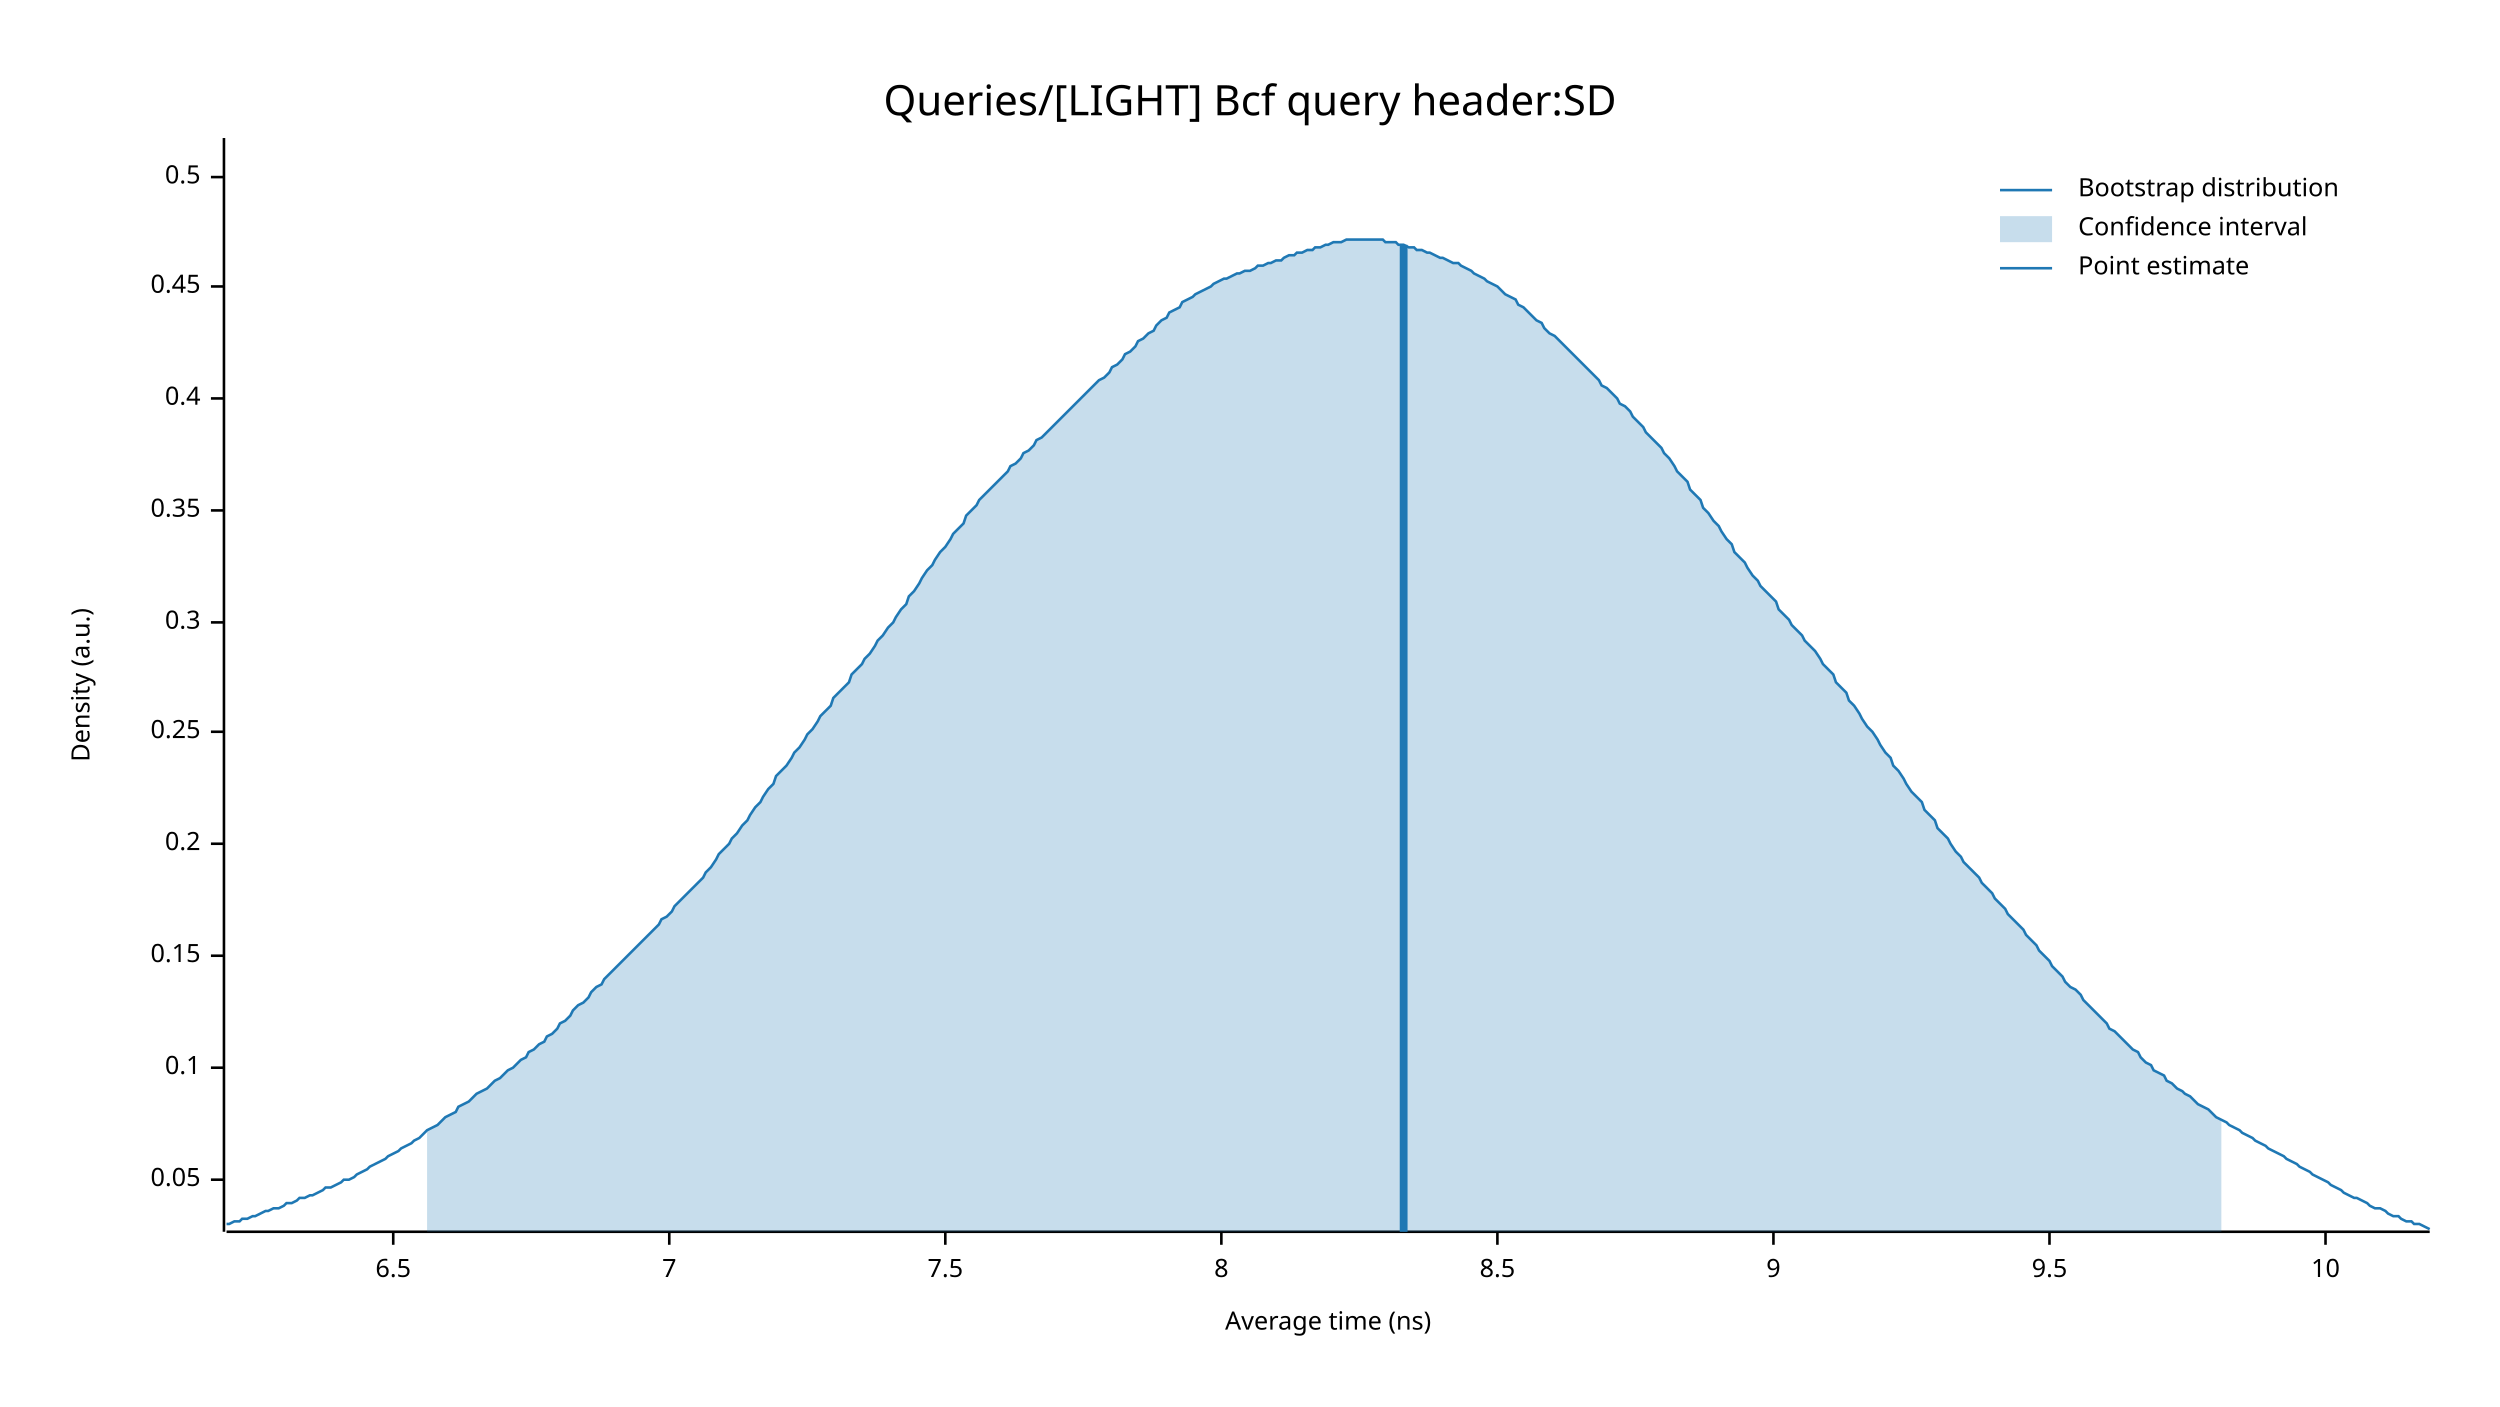
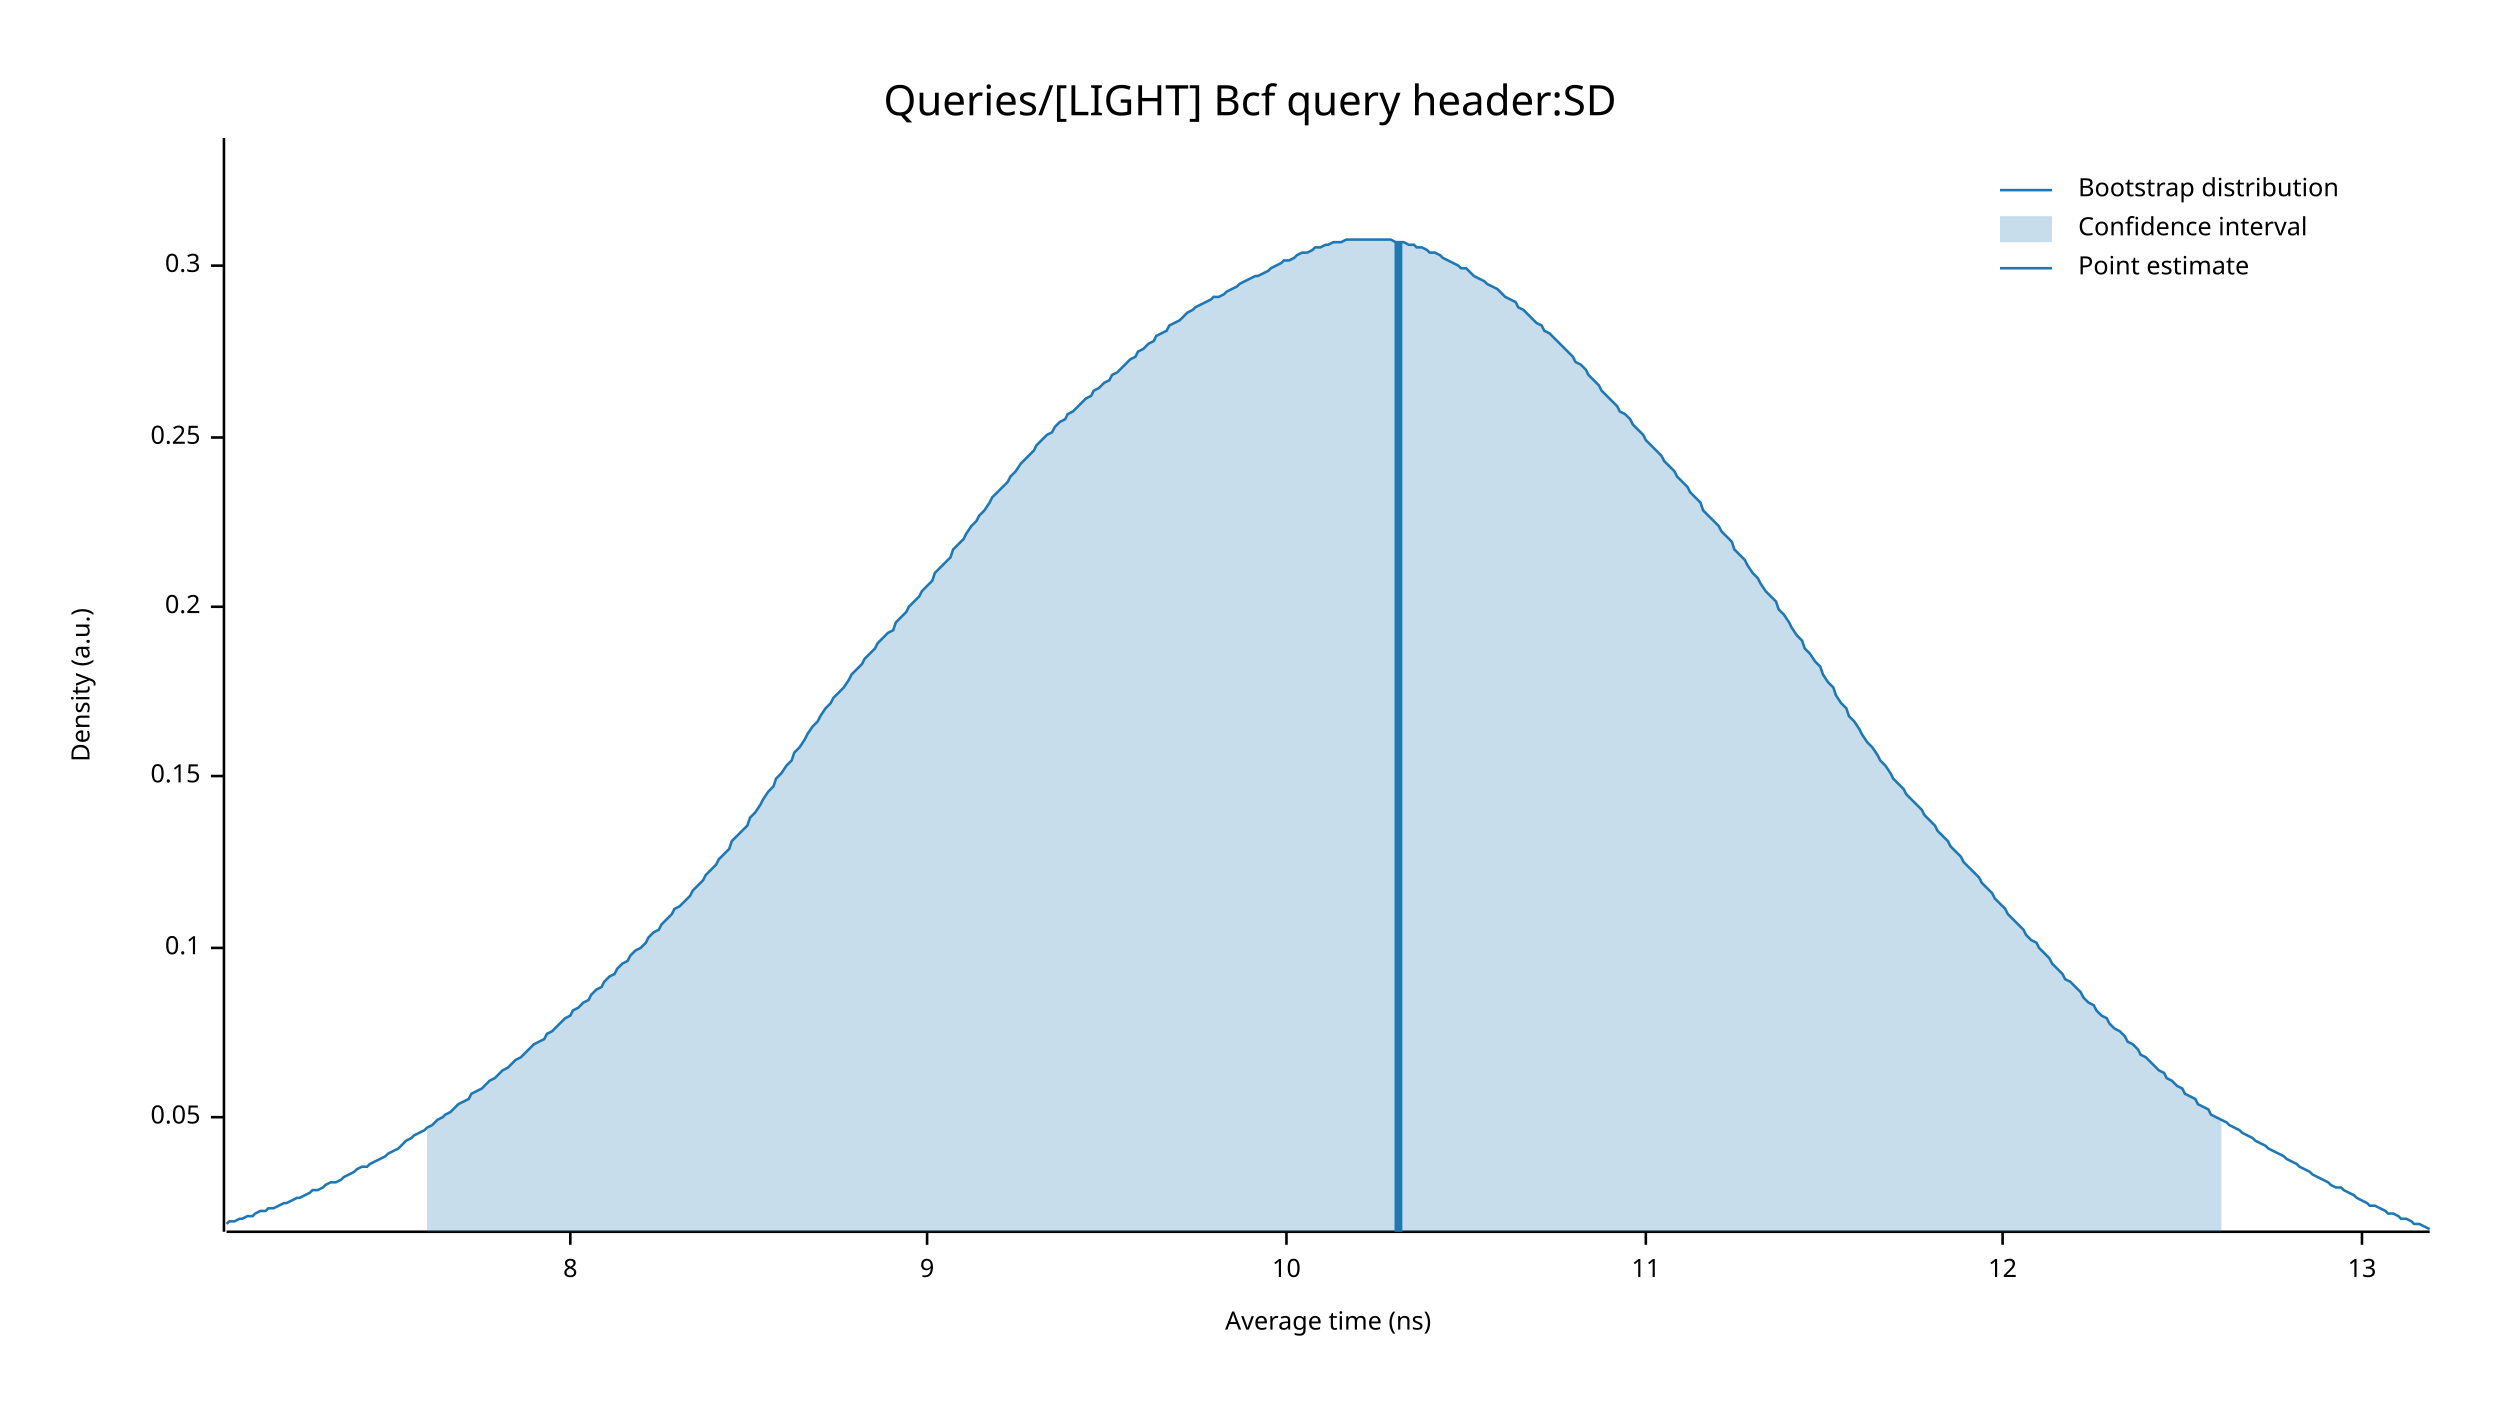
<svg xmlns="http://www.w3.org/2000/svg" width="960" height="540" viewBox="0 0 960 540">
  <text x="480" y="32" dy="0.76em" text-anchor="middle" font-family="sans-serif" font-size="16.129" opacity="1" fill="#000000">
Queries/[LIGHT] Bcf query header:SD
</text>
  <text x="27" y="263" dy="0.76em" text-anchor="middle" font-family="sans-serif" font-size="9.677" opacity="1" fill="#000000" transform="rotate(270, 27, 263)">
Density (a.u.)
</text>
  <text x="510" y="513" dy="-0.5ex" text-anchor="middle" font-family="sans-serif" font-size="9.677" opacity="1" fill="#000000">
Average time (ns)
</text>
  <polyline fill="none" opacity="1" stroke="#000000" stroke-width="1" points="86,53 86,473 " />
-   <text x="77" y="453" dy="0.5ex" text-anchor="end" font-family="sans-serif" font-size="9.677" opacity="1" fill="#000000">
+   <text x="77" y="429" dy="0.5ex" text-anchor="end" font-family="sans-serif" font-size="9.677" opacity="1" fill="#000000">
0.05
</text>
-   <polyline fill="none" opacity="1" stroke="#000000" stroke-width="1" points="81,453 86,453 " />
-   <text x="77" y="410" dy="0.5ex" text-anchor="end" font-family="sans-serif" font-size="9.677" opacity="1" fill="#000000">
+   <polyline fill="none" opacity="1" stroke="#000000" stroke-width="1" points="81,429 86,429 " />
+   <text x="77" y="364" dy="0.5ex" text-anchor="end" font-family="sans-serif" font-size="9.677" opacity="1" fill="#000000">
0.1
</text>
-   <polyline fill="none" opacity="1" stroke="#000000" stroke-width="1" points="81,410 86,410 " />
-   <text x="77" y="367" dy="0.5ex" text-anchor="end" font-family="sans-serif" font-size="9.677" opacity="1" fill="#000000">
+   <polyline fill="none" opacity="1" stroke="#000000" stroke-width="1" points="81,364 86,364 " />
+   <text x="77" y="298" dy="0.5ex" text-anchor="end" font-family="sans-serif" font-size="9.677" opacity="1" fill="#000000">
0.15
</text>
-   <polyline fill="none" opacity="1" stroke="#000000" stroke-width="1" points="81,367 86,367 " />
-   <text x="77" y="324" dy="0.5ex" text-anchor="end" font-family="sans-serif" font-size="9.677" opacity="1" fill="#000000">
+   <polyline fill="none" opacity="1" stroke="#000000" stroke-width="1" points="81,298 86,298 " />
+   <text x="77" y="233" dy="0.5ex" text-anchor="end" font-family="sans-serif" font-size="9.677" opacity="1" fill="#000000">
0.2
</text>
-   <polyline fill="none" opacity="1" stroke="#000000" stroke-width="1" points="81,324 86,324 " />
-   <text x="77" y="281" dy="0.5ex" text-anchor="end" font-family="sans-serif" font-size="9.677" opacity="1" fill="#000000">
+   <polyline fill="none" opacity="1" stroke="#000000" stroke-width="1" points="81,233 86,233 " />
+   <text x="77" y="168" dy="0.5ex" text-anchor="end" font-family="sans-serif" font-size="9.677" opacity="1" fill="#000000">
0.25
</text>
-   <polyline fill="none" opacity="1" stroke="#000000" stroke-width="1" points="81,281 86,281 " />
-   <text x="77" y="239" dy="0.5ex" text-anchor="end" font-family="sans-serif" font-size="9.677" opacity="1" fill="#000000">
+   <polyline fill="none" opacity="1" stroke="#000000" stroke-width="1" points="81,168 86,168 " />
+   <text x="77" y="102" dy="0.5ex" text-anchor="end" font-family="sans-serif" font-size="9.677" opacity="1" fill="#000000">
0.3
</text>
-   <polyline fill="none" opacity="1" stroke="#000000" stroke-width="1" points="81,239 86,239 " />
-   <text x="77" y="196" dy="0.5ex" text-anchor="end" font-family="sans-serif" font-size="9.677" opacity="1" fill="#000000">
- 0.35
- </text>
-   <polyline fill="none" opacity="1" stroke="#000000" stroke-width="1" points="81,196 86,196 " />
-   <text x="77" y="153" dy="0.5ex" text-anchor="end" font-family="sans-serif" font-size="9.677" opacity="1" fill="#000000">
- 0.4
- </text>
-   <polyline fill="none" opacity="1" stroke="#000000" stroke-width="1" points="81,153 86,153 " />
-   <text x="77" y="110" dy="0.5ex" text-anchor="end" font-family="sans-serif" font-size="9.677" opacity="1" fill="#000000">
- 0.45
- </text>
-   <polyline fill="none" opacity="1" stroke="#000000" stroke-width="1" points="81,110 86,110 " />
-   <text x="77" y="68" dy="0.5ex" text-anchor="end" font-family="sans-serif" font-size="9.677" opacity="1" fill="#000000">
- 0.5
- </text>
-   <polyline fill="none" opacity="1" stroke="#000000" stroke-width="1" points="81,68 86,68 " />
+   <polyline fill="none" opacity="1" stroke="#000000" stroke-width="1" points="81,102 86,102 " />
  <polyline fill="none" opacity="1" stroke="#000000" stroke-width="1" points="87,473 933,473 " />
-   <text x="151" y="483" dy="0.76em" text-anchor="middle" font-family="sans-serif" font-size="9.677" opacity="1" fill="#000000">
- 6.5
- </text>
-   <polyline fill="none" opacity="1" stroke="#000000" stroke-width="1" points="151,473 151,478 " />
-   <text x="257" y="483" dy="0.76em" text-anchor="middle" font-family="sans-serif" font-size="9.677" opacity="1" fill="#000000">
- 7
- </text>
-   <polyline fill="none" opacity="1" stroke="#000000" stroke-width="1" points="257,473 257,478 " />
-   <text x="363" y="483" dy="0.76em" text-anchor="middle" font-family="sans-serif" font-size="9.677" opacity="1" fill="#000000">
- 7.5
- </text>
-   <polyline fill="none" opacity="1" stroke="#000000" stroke-width="1" points="363,473 363,478 " />
-   <text x="469" y="483" dy="0.76em" text-anchor="middle" font-family="sans-serif" font-size="9.677" opacity="1" fill="#000000">
+   <text x="219" y="483" dy="0.76em" text-anchor="middle" font-family="sans-serif" font-size="9.677" opacity="1" fill="#000000">
8
</text>
-   <polyline fill="none" opacity="1" stroke="#000000" stroke-width="1" points="469,473 469,478 " />
-   <text x="575" y="483" dy="0.76em" text-anchor="middle" font-family="sans-serif" font-size="9.677" opacity="1" fill="#000000">
- 8.5
- </text>
-   <polyline fill="none" opacity="1" stroke="#000000" stroke-width="1" points="575,473 575,478 " />
-   <text x="681" y="483" dy="0.76em" text-anchor="middle" font-family="sans-serif" font-size="9.677" opacity="1" fill="#000000">
+   <polyline fill="none" opacity="1" stroke="#000000" stroke-width="1" points="219,473 219,478 " />
+   <text x="356" y="483" dy="0.76em" text-anchor="middle" font-family="sans-serif" font-size="9.677" opacity="1" fill="#000000">
9
</text>
-   <polyline fill="none" opacity="1" stroke="#000000" stroke-width="1" points="681,473 681,478 " />
-   <text x="787" y="483" dy="0.76em" text-anchor="middle" font-family="sans-serif" font-size="9.677" opacity="1" fill="#000000">
- 9.5
- </text>
-   <polyline fill="none" opacity="1" stroke="#000000" stroke-width="1" points="787,473 787,478 " />
-   <text x="893" y="483" dy="0.76em" text-anchor="middle" font-family="sans-serif" font-size="9.677" opacity="1" fill="#000000">
+   <polyline fill="none" opacity="1" stroke="#000000" stroke-width="1" points="356,473 356,478 " />
+   <text x="494" y="483" dy="0.76em" text-anchor="middle" font-family="sans-serif" font-size="9.677" opacity="1" fill="#000000">
10
</text>
-   <polyline fill="none" opacity="1" stroke="#000000" stroke-width="1" points="893,473 893,478 " />
-   <polyline fill="none" opacity="1" stroke="#1F78B4" stroke-width="1" points="87,470 88,470 90,469 92,469 93,468 95,468 97,467 98,467 100,466 102,465 103,465 105,464 107,464 109,463 110,462 112,462 114,461 115,460 117,460 119,459 120,459 122,458 124,457 125,456 127,456 129,455 131,454 132,453 134,453 136,452 137,451 139,450 141,449 142,448 144,447 146,446 148,445 149,444 151,443 153,442 154,441 156,440 158,439 159,438 161,437 163,435 164,434 166,433 168,432 170,430 171,429 173,428 175,427 176,425 178,424 180,423 181,422 183,420 185,419 187,418 188,417 190,415 192,414 193,413 195,411 197,410 198,409 200,407 202,406 203,404 205,403 207,401 209,400 210,398 212,397 214,395 215,393 217,392 219,390 220,388 222,386 224,385 226,383 227,381 229,379 231,378 232,376 234,374 236,372 237,371 239,369 241,367 242,366 244,364 246,362 248,360 249,359 251,357 253,355 254,353 256,352 258,350 259,348 261,346 263,344 265,342 266,341 268,339 270,337 271,335 273,333 275,330 276,328 278,326 280,324 281,322 283,320 285,317 287,315 288,313 290,310 292,308 293,306 295,303 297,301 298,298 300,296 302,294 304,291 305,289 307,287 309,284 310,282 312,280 314,277 315,275 317,273 319,271 320,268 322,266 324,264 326,262 327,259 329,257 331,255 332,253 334,251 336,248 337,246 339,244 341,241 343,239 344,237 346,234 348,232 349,229 351,227 353,224 354,222 356,219 358,217 359,215 361,212 363,210 365,207 366,205 368,203 370,201 371,198 373,196 375,194 376,192 378,190 380,188 381,187 383,185 385,183 387,181 388,179 390,178 392,176 393,174 395,173 397,171 398,169 400,168 402,166 404,164 405,163 407,161 409,159 410,158 412,156 414,154 415,153 417,151 419,149 420,148 422,146 424,145 426,143 427,141 429,140 431,138 432,136 434,135 436,133 437,131 439,130 441,128 443,127 444,125 446,123 448,122 449,120 451,119 453,118 454,116 456,115 458,114 459,113 461,112 463,111 465,110 466,109 468,108 470,107 471,107 473,106 475,105 476,105 478,104 480,104 482,103 483,102 485,102 487,101 488,101 490,100 492,100 493,99 495,98 497,98 498,97 500,97 502,96 504,96 505,95 507,95 509,94 510,94 512,93 514,93 515,93 517,92 519,92 521,92 522,92 524,92 526,92 527,92 529,92 531,92 532,93 534,93 536,93 537,94 539,94 541,95 543,95 544,96 546,96 548,97 549,97 551,98 553,99 554,99 556,100 558,101 560,101 561,102 563,103 565,104 566,105 568,106 570,107 571,108 573,109 575,110 576,111 578,113 580,114 582,115 583,117 585,118 587,120 588,121 590,123 592,124 593,126 595,128 597,129 599,131 600,132 602,134 604,136 605,137 607,139 609,141 610,142 612,144 614,146 615,148 617,149 619,151 621,153 622,155 624,156 626,158 627,160 629,162 631,164 632,166 634,168 636,170 638,172 639,174 641,176 643,179 644,181 646,183 648,185 649,188 651,190 653,192 654,195 656,197 658,200 660,202 661,204 663,207 665,209 666,212 668,214 670,216 671,218 673,221 675,223 676,225 678,227 680,229 682,231 683,234 685,236 687,238 688,240 690,242 692,244 693,246 695,248 697,250 699,253 700,255 702,257 704,259 705,262 707,264 709,266 710,269 712,271 714,274 715,276 717,279 719,281 721,284 722,286 724,289 726,291 727,294 729,296 731,299 732,301 734,304 736,306 738,308 739,311 741,313 743,315 744,318 746,320 748,322 749,324 751,327 753,329 754,331 756,333 758,335 760,337 761,339 763,341 765,343 766,345 768,347 770,349 771,351 773,353 775,355 777,357 778,359 780,361 782,363 783,365 785,367 787,369 788,371 790,373 792,375 793,377 795,379 797,380 799,382 800,384 802,386 804,388 805,389 807,391 809,393 810,395 812,396 814,398 816,400 817,401 819,403 821,404 822,406 824,408 826,409 827,411 829,412 831,413 832,415 834,416 836,418 838,419 839,420 841,421 843,423 844,424 846,425 848,426 849,427 851,429 853,430 855,431 856,432 858,433 860,434 861,435 863,436 865,437 866,438 868,439 870,440 871,441 873,442 875,443 877,444 878,445 880,446 882,447 883,448 885,449 887,450 888,451 890,452 892,453 894,454 895,455 897,456 899,457 900,458 902,459 904,460 905,460 907,461 909,462 910,463 912,464 914,464 916,465 917,466 919,467 921,467 922,468 924,469 926,469 927,470 929,470 931,471 933,472 " />
-   <polygon opacity="0.25" fill="#1F78B4" points="164,434 166,433 168,432 170,430 171,429 173,428 175,427 176,425 178,424 180,423 181,422 183,420 185,419 187,418 188,417 190,415 192,414 193,413 195,411 197,410 198,409 200,407 202,406 203,404 205,403 207,401 209,400 210,398 212,397 214,395 215,393 217,392 219,390 220,388 222,386 224,385 226,383 227,381 229,379 231,378 232,376 234,374 236,372 237,371 239,369 241,367 242,366 244,364 246,362 248,360 249,359 251,357 253,355 254,353 256,352 258,350 259,348 261,346 263,344 265,342 266,341 268,339 270,337 271,335 273,333 275,330 276,328 278,326 280,324 281,322 283,320 285,317 287,315 288,313 290,310 292,308 293,306 295,303 297,301 298,298 300,296 302,294 304,291 305,289 307,287 309,284 310,282 312,280 314,277 315,275 317,273 319,271 320,268 322,266 324,264 326,262 327,259 329,257 331,255 332,253 334,251 336,248 337,246 339,244 341,241 343,239 344,237 346,234 348,232 349,229 351,227 353,224 354,222 356,219 358,217 359,215 361,212 363,210 365,207 366,205 368,203 370,201 371,198 373,196 375,194 376,192 378,190 380,188 381,187 383,185 385,183 387,181 388,179 390,178 392,176 393,174 395,173 397,171 398,169 400,168 402,166 404,164 405,163 407,161 409,159 410,158 412,156 414,154 415,153 417,151 419,149 420,148 422,146 424,145 426,143 427,141 429,140 431,138 432,136 434,135 436,133 437,131 439,130 441,128 443,127 444,125 446,123 448,122 449,120 451,119 453,118 454,116 456,115 458,114 459,113 461,112 463,111 465,110 466,109 468,108 470,107 471,107 473,106 475,105 476,105 478,104 480,104 482,103 483,102 485,102 487,101 488,101 490,100 492,100 493,99 495,98 497,98 498,97 500,97 502,96 504,96 505,95 507,95 509,94 510,94 512,93 514,93 515,93 517,92 519,92 521,92 522,92 524,92 526,92 527,92 529,92 531,92 532,93 534,93 536,93 537,94 539,94 541,95 543,95 544,96 546,96 548,97 549,97 551,98 553,99 554,99 556,100 558,101 560,101 561,102 563,103 565,104 566,105 568,106 570,107 571,108 573,109 575,110 576,111 578,113 580,114 582,115 583,117 585,118 587,120 588,121 590,123 592,124 593,126 595,128 597,129 599,131 600,132 602,134 604,136 605,137 607,139 609,141 610,142 612,144 614,146 615,148 617,149 619,151 621,153 622,155 624,156 626,158 627,160 629,162 631,164 632,166 634,168 636,170 638,172 639,174 641,176 643,179 644,181 646,183 648,185 649,188 651,190 653,192 654,195 656,197 658,200 660,202 661,204 663,207 665,209 666,212 668,214 670,216 671,218 673,221 675,223 676,225 678,227 680,229 682,231 683,234 685,236 687,238 688,240 690,242 692,244 693,246 695,248 697,250 699,253 700,255 702,257 704,259 705,262 707,264 709,266 710,269 712,271 714,274 715,276 717,279 719,281 721,284 722,286 724,289 726,291 727,294 729,296 731,299 732,301 734,304 736,306 738,308 739,311 741,313 743,315 744,318 746,320 748,322 749,324 751,327 753,329 754,331 756,333 758,335 760,337 761,339 763,341 765,343 766,345 768,347 770,349 771,351 773,353 775,355 777,357 778,359 780,361 782,363 783,365 785,367 787,369 788,371 790,373 792,375 793,377 795,379 797,380 799,382 800,384 802,386 804,388 805,389 807,391 809,393 810,395 812,396 814,398 816,400 817,401 819,403 821,404 822,406 824,408 826,409 827,411 829,412 831,413 832,415 834,416 836,418 838,419 839,420 841,421 843,423 844,424 846,425 848,426 849,427 851,429 853,430 853,473 164,473 " />
-   <polyline fill="none" opacity="1" stroke="#1F78B4" stroke-width="3" points="539,473 539,94 " />
+   <polyline fill="none" opacity="1" stroke="#000000" stroke-width="1" points="494,473 494,478 " />
+   <text x="632" y="483" dy="0.76em" text-anchor="middle" font-family="sans-serif" font-size="9.677" opacity="1" fill="#000000">
+ 11
+ </text>
+   <polyline fill="none" opacity="1" stroke="#000000" stroke-width="1" points="632,473 632,478 " />
+   <text x="769" y="483" dy="0.76em" text-anchor="middle" font-family="sans-serif" font-size="9.677" opacity="1" fill="#000000">
+ 12
+ </text>
+   <polyline fill="none" opacity="1" stroke="#000000" stroke-width="1" points="769,473 769,478 " />
+   <text x="907" y="483" dy="0.76em" text-anchor="middle" font-family="sans-serif" font-size="9.677" opacity="1" fill="#000000">
+ 13
+ </text>
+   <polyline fill="none" opacity="1" stroke="#000000" stroke-width="1" points="907,473 907,478 " />
+   <polyline fill="none" opacity="1" stroke="#1F78B4" stroke-width="1" points="87,470 88,469 90,469 92,468 93,468 95,467 97,467 98,466 100,465 102,465 103,464 105,464 107,463 109,462 110,462 112,461 114,460 115,460 117,459 119,458 120,457 122,457 124,456 125,455 127,454 129,454 131,453 132,452 134,451 136,450 137,449 139,448 141,448 142,447 144,446 146,445 148,444 149,443 151,442 153,441 154,440 156,438 158,437 159,436 161,435 163,434 164,433 166,432 168,430 170,429 171,428 173,427 175,425 176,424 178,423 180,422 181,420 183,419 185,418 187,416 188,415 190,414 192,412 193,411 195,410 197,408 198,407 200,406 202,404 203,403 205,401 207,400 209,399 210,397 212,396 214,394 215,393 217,391 219,390 220,388 222,387 224,385 226,384 227,382 229,380 231,379 232,377 234,375 236,374 237,372 239,370 241,369 242,367 244,365 246,364 248,362 249,360 251,358 253,357 254,355 256,353 258,351 259,349 261,348 263,346 265,344 266,342 268,340 270,338 271,336 273,334 275,332 276,330 278,328 280,326 281,323 283,321 285,319 287,317 288,314 290,312 292,309 293,307 295,304 297,302 298,299 300,297 302,294 304,292 305,289 307,287 309,284 310,282 312,279 314,277 315,275 317,272 319,270 320,268 322,266 324,264 326,261 327,259 329,257 331,255 332,253 334,251 336,249 337,247 339,245 341,243 343,242 344,239 346,237 348,235 349,233 351,231 353,229 354,227 356,225 358,223 359,220 361,218 363,216 365,214 366,211 368,209 370,207 371,205 373,202 375,200 376,198 378,196 380,193 381,191 383,189 385,187 387,185 388,183 390,181 392,178 393,177 395,175 397,173 398,171 400,169 402,167 404,166 405,164 407,162 409,161 410,159 412,158 414,156 415,155 417,153 419,152 420,150 422,149 424,147 426,146 427,144 429,143 431,141 432,140 434,138 436,137 437,135 439,134 441,132 443,131 444,129 446,128 448,127 449,125 451,124 453,123 454,122 456,120 458,119 459,118 461,117 463,116 465,115 466,114 468,114 470,113 471,112 473,111 475,110 476,109 478,108 480,107 482,106 483,106 485,105 487,104 488,103 490,102 492,101 493,100 495,100 497,99 498,98 500,97 502,97 504,96 505,95 507,95 509,94 510,94 512,93 514,93 515,93 517,92 519,92 521,92 522,92 524,92 526,92 527,92 529,92 531,92 532,92 534,92 536,93 537,93 539,93 541,94 543,94 544,95 546,95 548,96 549,97 551,97 553,98 554,99 556,100 558,101 560,102 561,103 563,103 565,105 566,106 568,107 570,108 571,109 573,110 575,111 576,112 578,114 580,115 582,116 583,118 585,119 587,121 588,122 590,124 592,125 593,127 595,128 597,130 599,132 600,133 602,135 604,137 605,139 607,140 609,142 610,144 612,146 614,148 615,150 617,152 619,154 621,156 622,158 624,159 626,161 627,163 629,165 631,167 632,169 634,171 636,173 638,175 639,177 641,179 643,181 644,183 646,185 648,187 649,189 651,191 653,193 654,196 656,198 658,200 660,202 661,204 663,206 665,208 666,211 668,213 670,215 671,217 673,220 675,222 676,224 678,227 680,229 682,231 683,234 685,236 687,239 688,241 690,244 692,246 693,249 695,251 697,254 699,256 700,259 702,262 704,264 705,267 707,270 709,272 710,275 712,277 714,280 715,282 717,285 719,287 721,290 722,292 724,294 726,297 727,299 729,301 731,303 732,305 734,307 736,309 738,311 739,313 741,315 743,317 744,319 746,321 748,323 749,325 751,327 753,329 754,331 756,333 758,335 760,337 761,339 763,341 765,343 766,345 768,347 770,349 771,351 773,353 775,355 777,357 778,359 780,361 782,362 783,364 785,366 787,368 788,370 790,372 792,374 793,376 795,377 797,379 799,381 800,383 802,385 804,386 805,388 807,390 809,391 810,393 812,395 814,396 816,398 817,400 819,401 821,403 822,405 824,406 826,408 827,409 829,411 831,412 832,414 834,415 836,417 838,418 839,420 841,421 843,422 844,424 846,425 848,426 849,428 851,429 853,430 855,431 856,432 858,433 860,434 861,435 863,436 865,437 866,438 868,439 870,440 871,441 873,442 875,443 877,444 878,445 880,446 882,447 883,448 885,449 887,450 888,451 890,452 892,453 894,454 895,455 897,456 899,456 900,457 902,458 904,459 905,460 907,461 909,462 910,463 912,463 914,464 916,465 917,466 919,466 921,467 922,468 924,468 926,469 927,470 929,470 931,471 933,472 " />
+   <polygon opacity="0.25" fill="#1F78B4" points="164,433 166,432 168,430 170,429 171,428 173,427 175,425 176,424 178,423 180,422 181,420 183,419 185,418 187,416 188,415 190,414 192,412 193,411 195,410 197,408 198,407 200,406 202,404 203,403 205,401 207,400 209,399 210,397 212,396 214,394 215,393 217,391 219,390 220,388 222,387 224,385 226,384 227,382 229,380 231,379 232,377 234,375 236,374 237,372 239,370 241,369 242,367 244,365 246,364 248,362 249,360 251,358 253,357 254,355 256,353 258,351 259,349 261,348 263,346 265,344 266,342 268,340 270,338 271,336 273,334 275,332 276,330 278,328 280,326 281,323 283,321 285,319 287,317 288,314 290,312 292,309 293,307 295,304 297,302 298,299 300,297 302,294 304,292 305,289 307,287 309,284 310,282 312,279 314,277 315,275 317,272 319,270 320,268 322,266 324,264 326,261 327,259 329,257 331,255 332,253 334,251 336,249 337,247 339,245 341,243 343,242 344,239 346,237 348,235 349,233 351,231 353,229 354,227 356,225 358,223 359,220 361,218 363,216 365,214 366,211 368,209 370,207 371,205 373,202 375,200 376,198 378,196 380,193 381,191 383,189 385,187 387,185 388,183 390,181 392,178 393,177 395,175 397,173 398,171 400,169 402,167 404,166 405,164 407,162 409,161 410,159 412,158 414,156 415,155 417,153 419,152 420,150 422,149 424,147 426,146 427,144 429,143 431,141 432,140 434,138 436,137 437,135 439,134 441,132 443,131 444,129 446,128 448,127 449,125 451,124 453,123 454,122 456,120 458,119 459,118 461,117 463,116 465,115 466,114 468,114 470,113 471,112 473,111 475,110 476,109 478,108 480,107 482,106 483,106 485,105 487,104 488,103 490,102 492,101 493,100 495,100 497,99 498,98 500,97 502,97 504,96 505,95 507,95 509,94 510,94 512,93 514,93 515,93 517,92 519,92 521,92 522,92 524,92 526,92 527,92 529,92 531,92 532,92 534,92 536,93 537,93 539,93 541,94 543,94 544,95 546,95 548,96 549,97 551,97 553,98 554,99 556,100 558,101 560,102 561,103 563,103 565,105 566,106 568,107 570,108 571,109 573,110 575,111 576,112 578,114 580,115 582,116 583,118 585,119 587,121 588,122 590,124 592,125 593,127 595,128 597,130 599,132 600,133 602,135 604,137 605,139 607,140 609,142 610,144 612,146 614,148 615,150 617,152 619,154 621,156 622,158 624,159 626,161 627,163 629,165 631,167 632,169 634,171 636,173 638,175 639,177 641,179 643,181 644,183 646,185 648,187 649,189 651,191 653,193 654,196 656,198 658,200 660,202 661,204 663,206 665,208 666,211 668,213 670,215 671,217 673,220 675,222 676,224 678,227 680,229 682,231 683,234 685,236 687,239 688,241 690,244 692,246 693,249 695,251 697,254 699,256 700,259 702,262 704,264 705,267 707,270 709,272 710,275 712,277 714,280 715,282 717,285 719,287 721,290 722,292 724,294 726,297 727,299 729,301 731,303 732,305 734,307 736,309 738,311 739,313 741,315 743,317 744,319 746,321 748,323 749,325 751,327 753,329 754,331 756,333 758,335 760,337 761,339 763,341 765,343 766,345 768,347 770,349 771,351 773,353 775,355 777,357 778,359 780,361 782,362 783,364 785,366 787,368 788,370 790,372 792,374 793,376 795,377 797,379 799,381 800,383 802,385 804,386 805,388 807,390 809,391 810,393 812,395 814,396 816,398 817,400 819,401 821,403 822,405 824,406 826,408 827,409 829,411 831,412 832,414 834,415 836,417 838,418 839,420 841,421 843,422 844,424 846,425 848,426 849,428 851,429 853,430 853,473 164,473 " />
+   <polyline fill="none" opacity="1" stroke="#1F78B4" stroke-width="3" points="537,473 537,93 " />
  <text x="798" y="68" dy="0.76em" text-anchor="start" font-family="sans-serif" font-size="9.677" opacity="1" fill="#000000">
Bootstrap distribution
</text>
  <text x="798" y="83" dy="0.76em" text-anchor="start" font-family="sans-serif" font-size="9.677" opacity="1" fill="#000000">
Confidence interval
</text>
  <text x="798" y="98" dy="0.76em" text-anchor="start" font-family="sans-serif" font-size="9.677" opacity="1" fill="#000000">
Point estimate
</text>
  <polyline fill="none" opacity="1" stroke="#1F78B4" stroke-width="1" points="768,73 788,73 " />
  <rect x="768" y="83" width="20" height="10" opacity="0.25" fill="#1F78B4" stroke="none" />
  <polyline fill="none" opacity="1" stroke="#1F78B4" stroke-width="1" points="768,103 788,103 " />
</svg>
